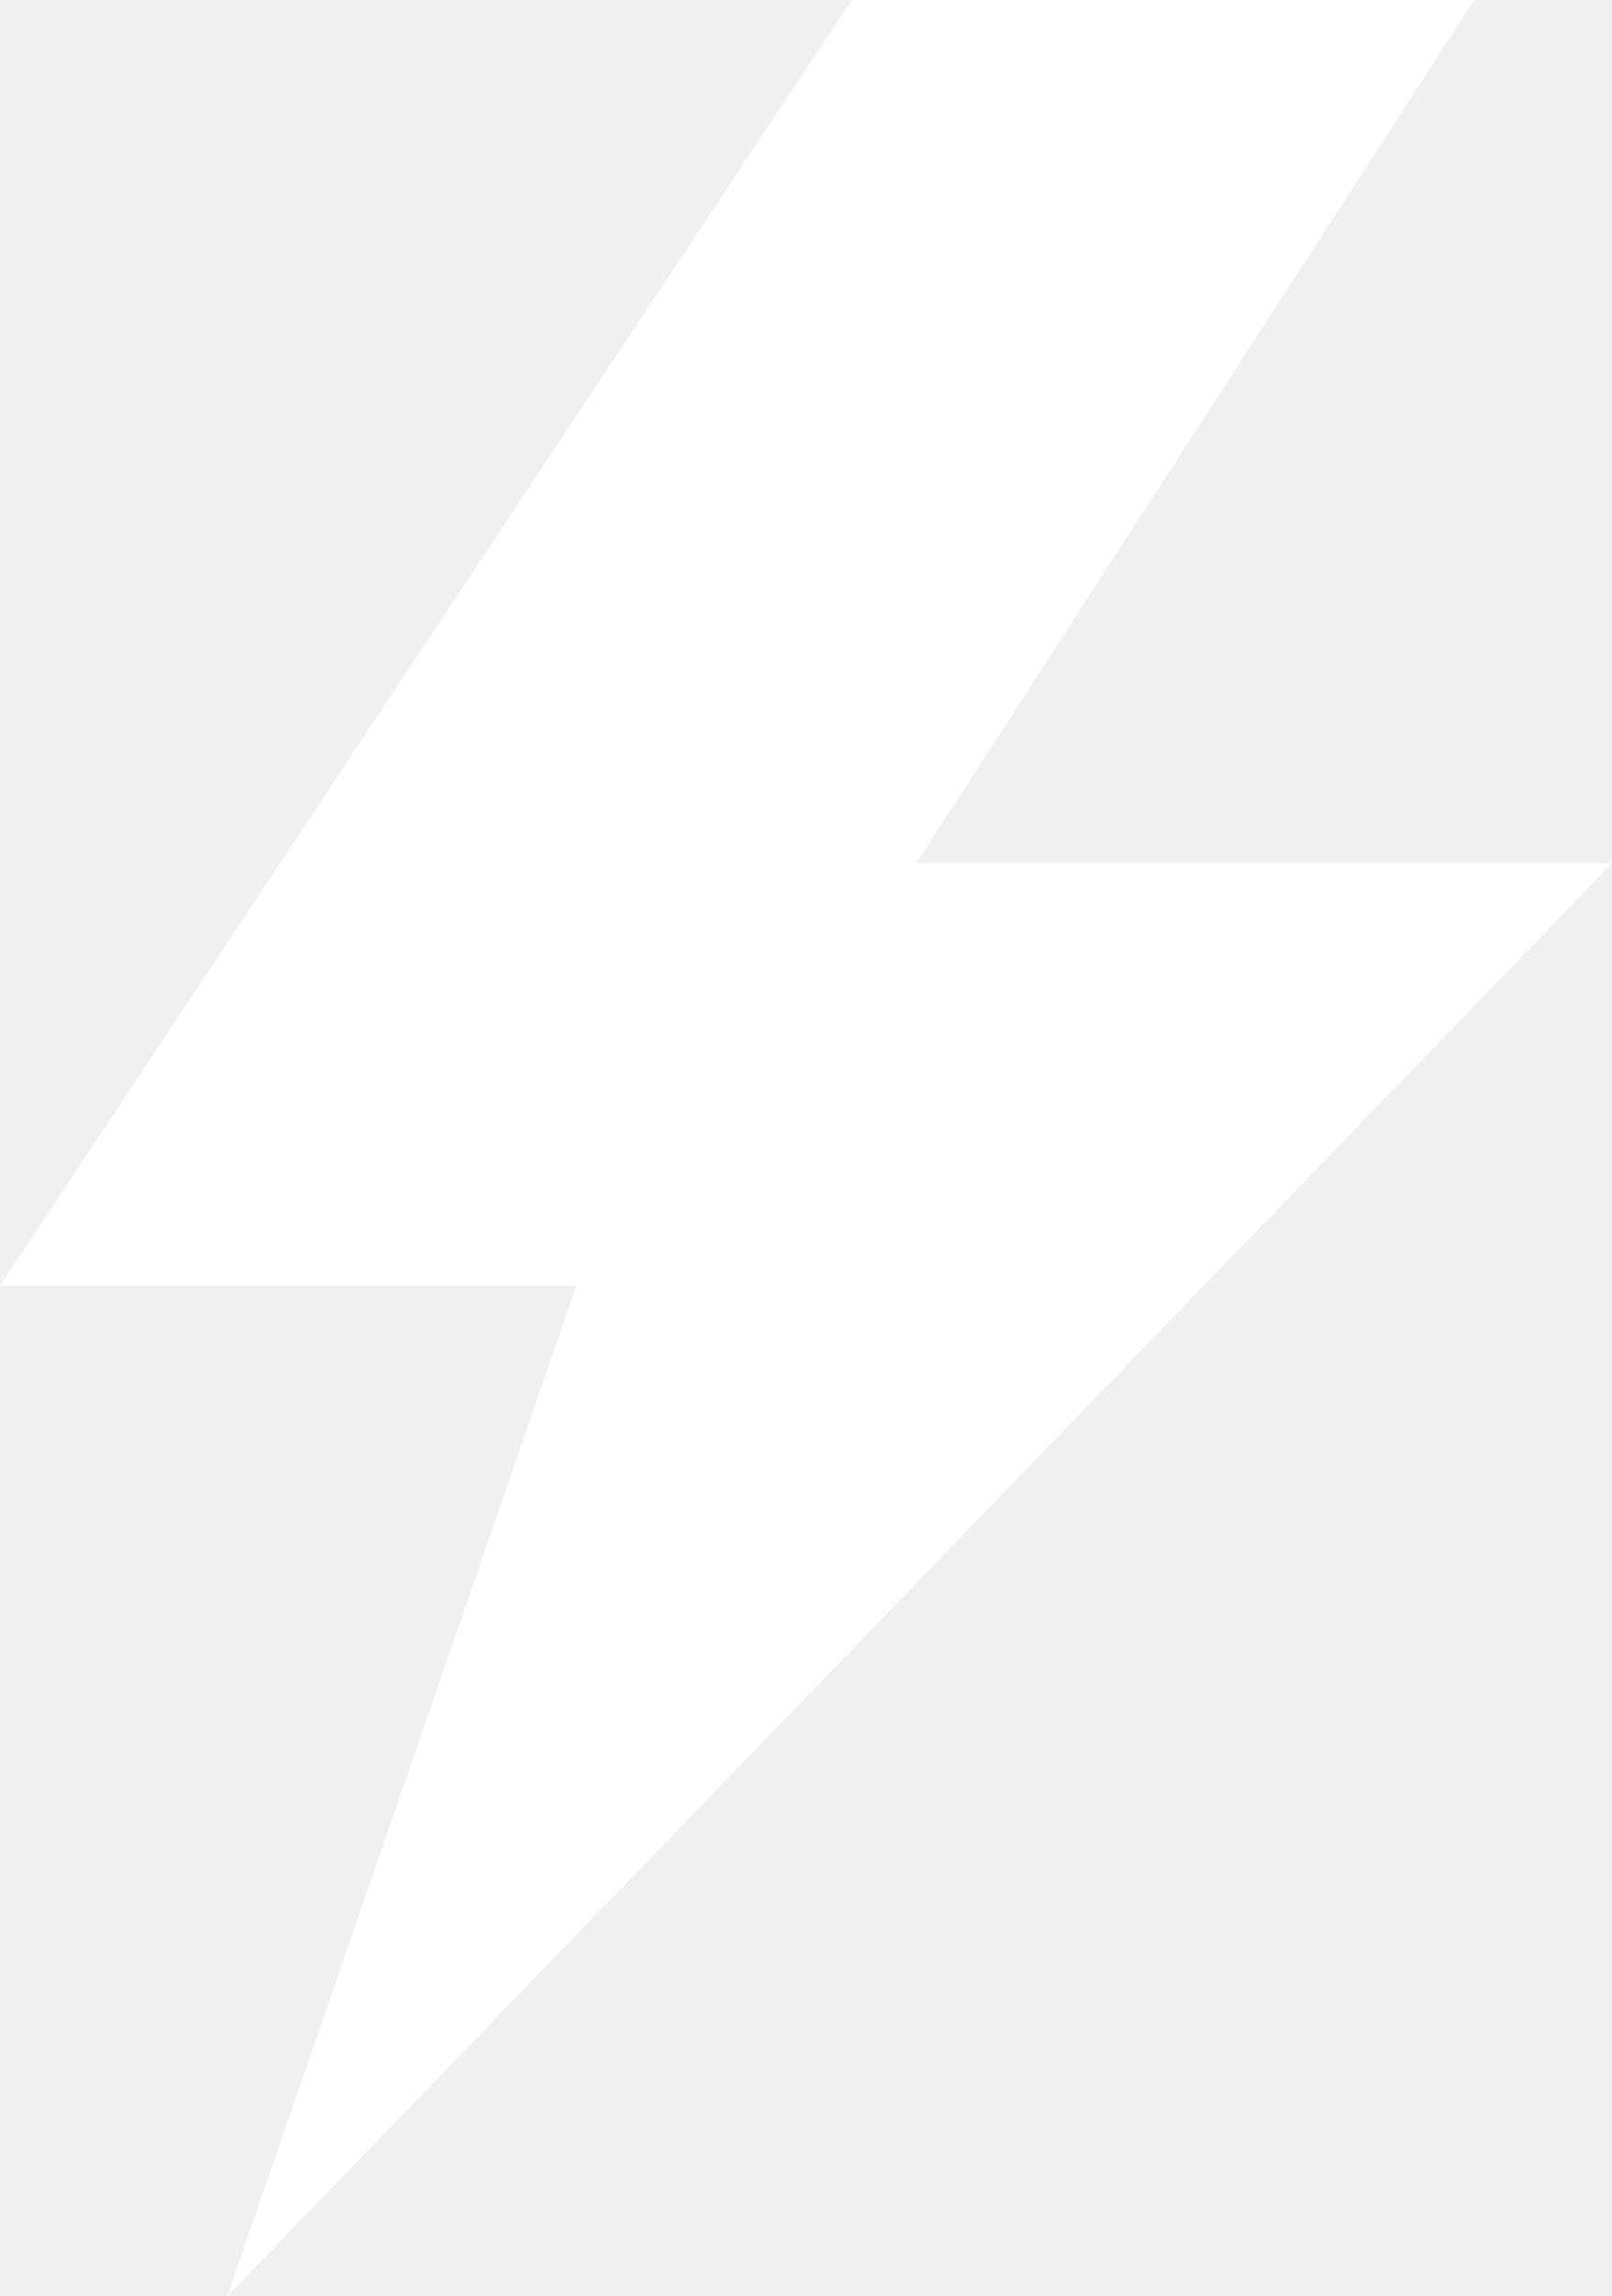
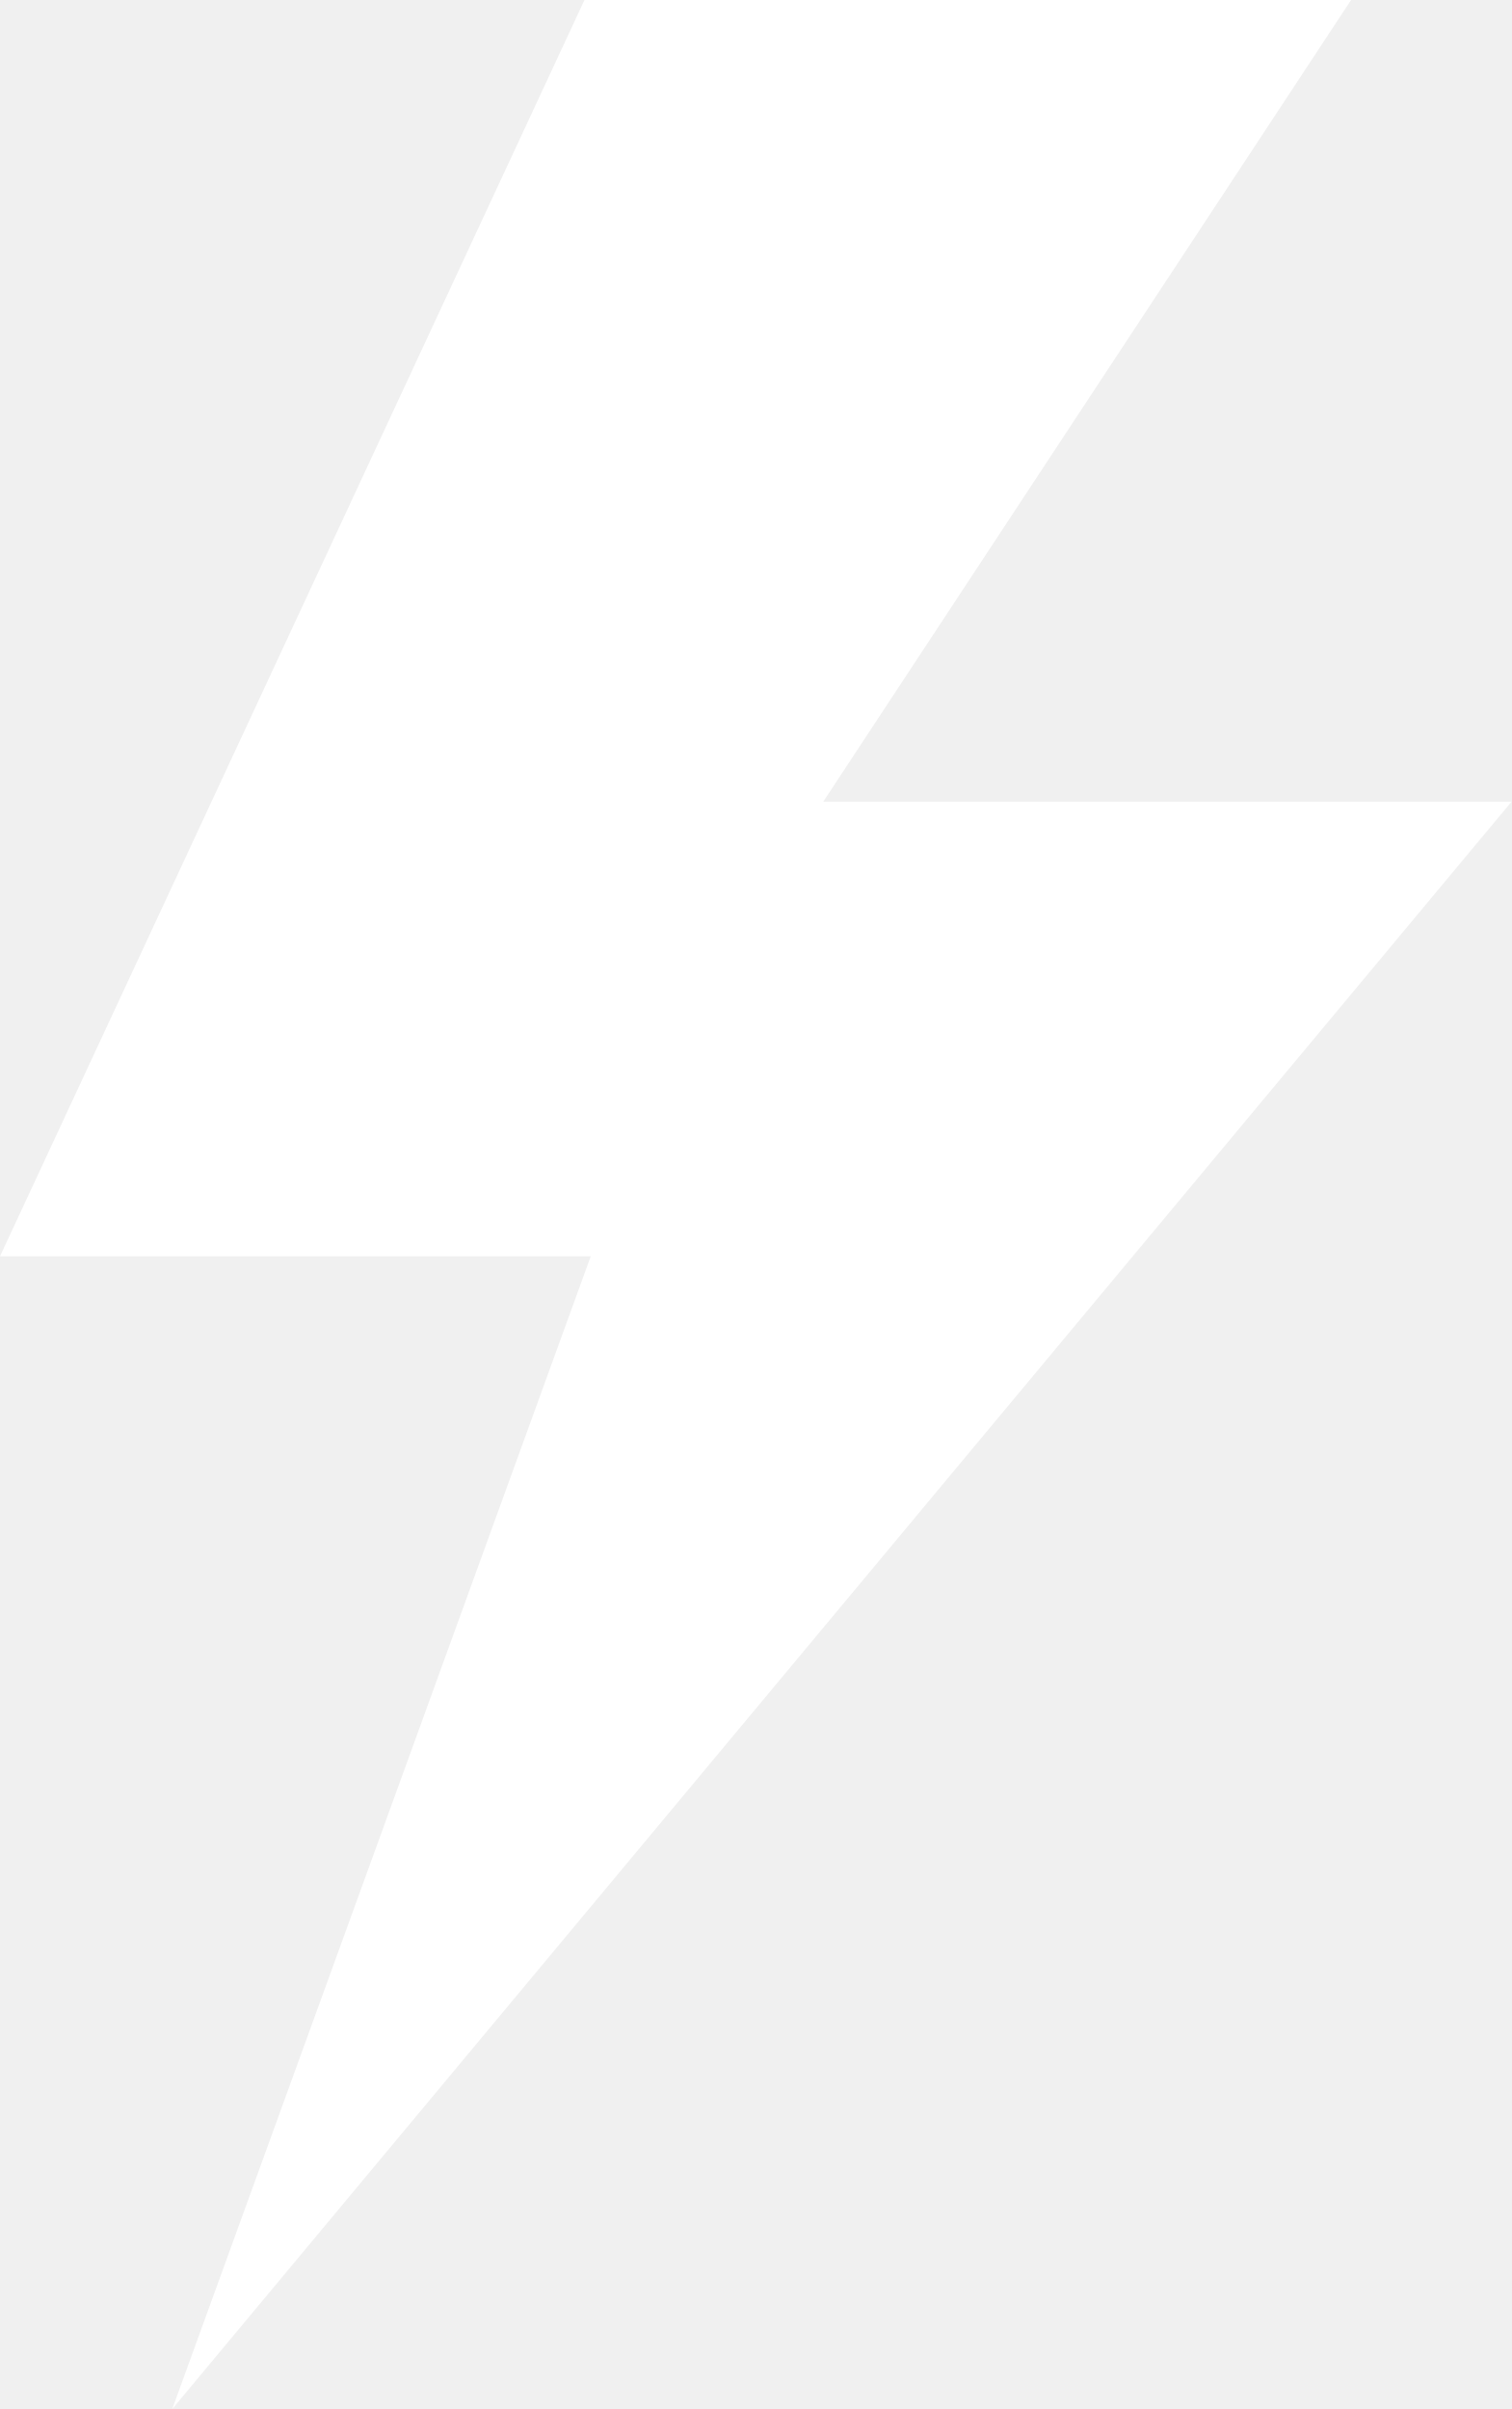
- <svg xmlns="http://www.w3.org/2000/svg" viewBox="0 0 70.2 100.0">
-   <path d="M37.10 0.00 L64.20 0.00 L39.90 37.60 L70.20 37.60 L9.90 100.00 L25.10 56.00 L0.00 56.00 Z" fill="#FFFFFF" />
+ <svg xmlns="http://www.w3.org/2000/svg" viewBox="0 0 62.74 100.0">
+   <path d="M24.26 0.00 L56.08 0.00 L34.17 33.28 L62.74 33.28 L7.15 100.00 L24.52 52.15 L0.00 52.15 Z" fill="#FFFFFF" />
</svg>
